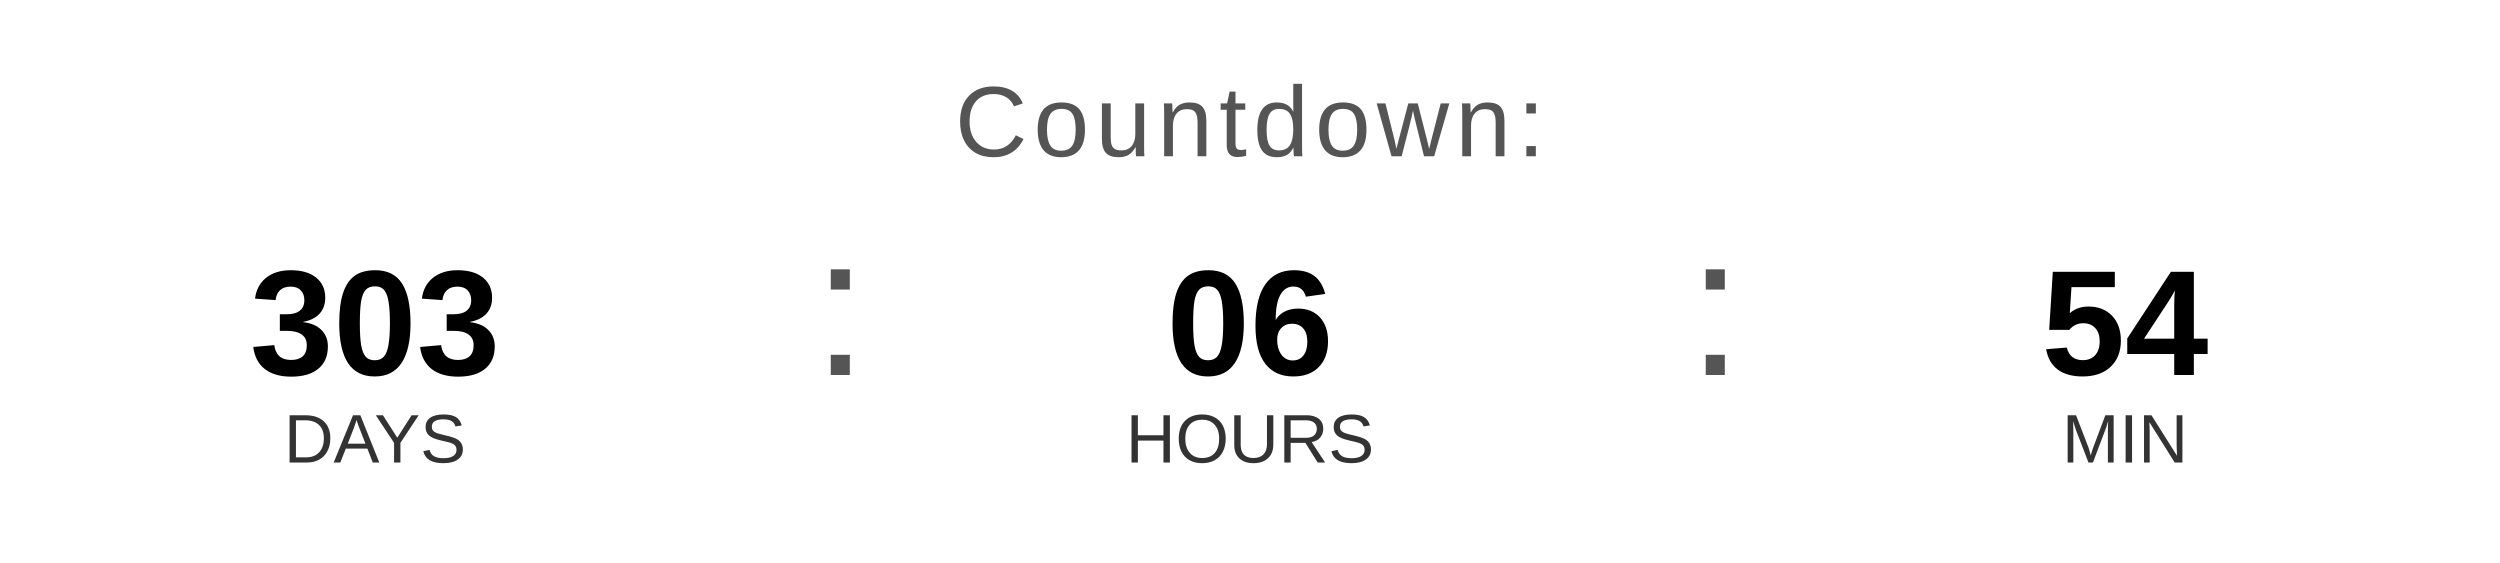
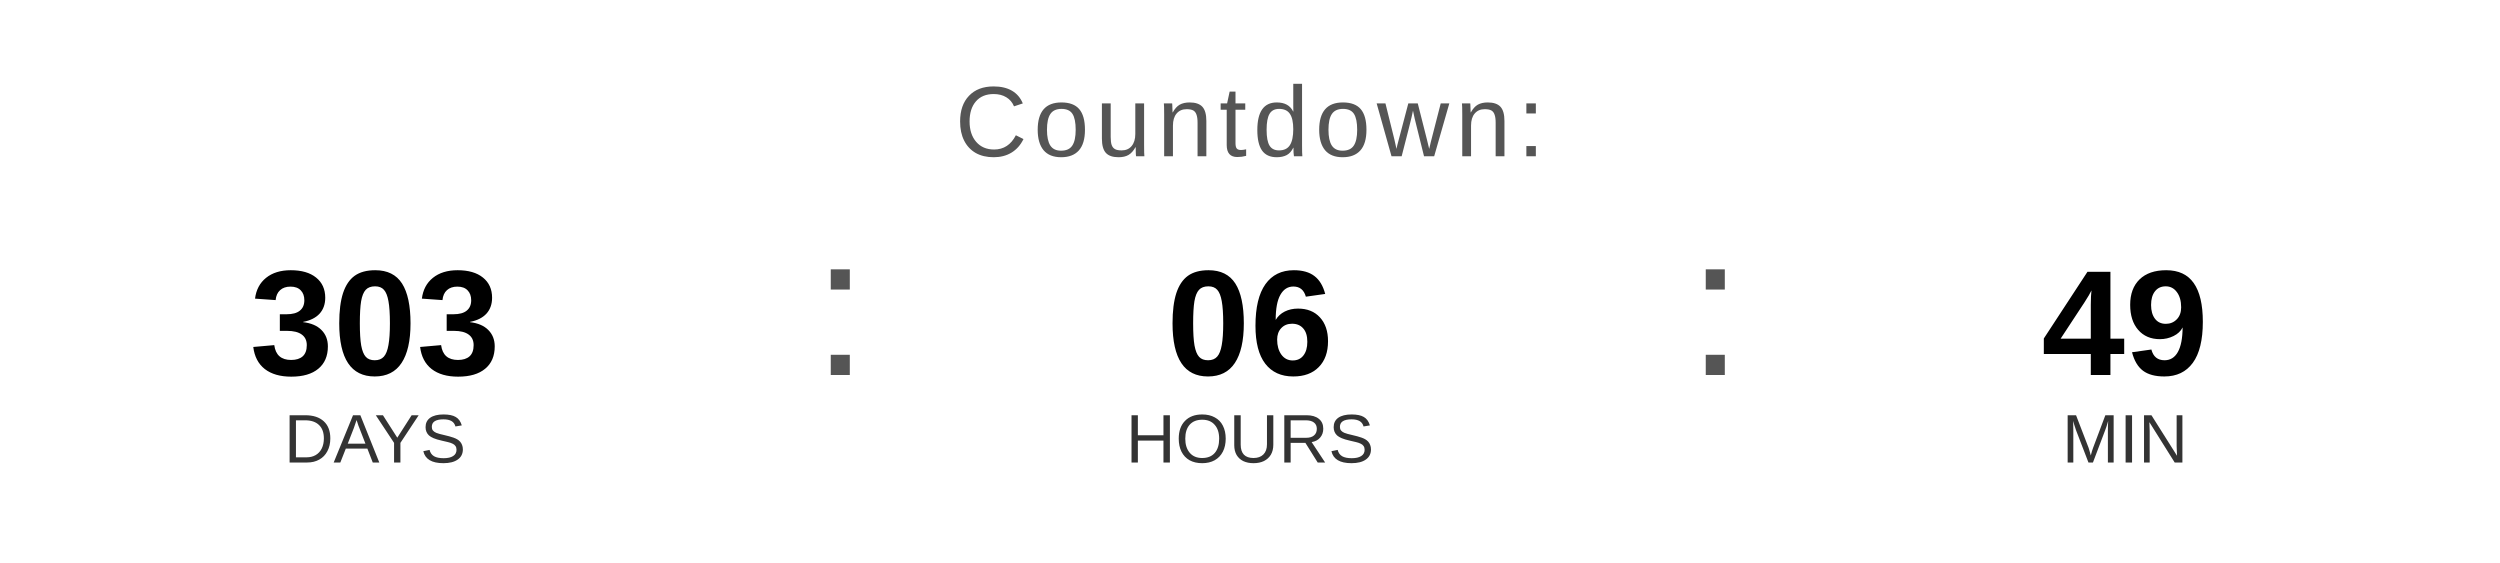
<svg xmlns="http://www.w3.org/2000/svg" width="400" height="90" viewBox="0 0 400 90">
  <text x="200" y="25" font-family="Arial, Helvetica, sans-serif" font-size="16" fill="#555555" text-anchor="middle" letter-spacing="1">
    Countdown:
  </text>
  <text x="60" y="60" font-family="Arial, Helvetica, sans-serif" font-size="24" font-weight="bold" fill="#000000" text-anchor="middle">303</text>
  <text x="60" y="74" font-family="Arial, Helvetica, sans-serif" font-size="11" fill="#333333" text-anchor="middle">DAYS</text>
  <text x="130" y="60" font-family="Arial, sans-serif" font-size="32" fill="#555555">:</text>
  <text x="200" y="60" font-family="Arial, Helvetica, sans-serif" font-size="24" font-weight="bold" fill="#000000" text-anchor="middle">06</text>
  <text x="200" y="74" font-family="Arial, Helvetica, sans-serif" font-size="11" fill="#333333" text-anchor="middle">HOURS</text>
  <text x="270" y="60" font-family="Arial, sans-serif" font-size="32" fill="#555555">:</text>
-   <text x="340" y="60" font-family="Arial, Helvetica, sans-serif" font-size="24" font-weight="bold" fill="#000000" text-anchor="middle">54</text>
+   <text x="340" y="60" font-family="Arial, Helvetica, sans-serif" font-size="24" font-weight="bold" fill="#000000" text-anchor="middle">49</text>
  <text x="340" y="74" font-family="Arial, Helvetica, sans-serif" font-size="11" fill="#333333" text-anchor="middle">MIN</text>
</svg>
